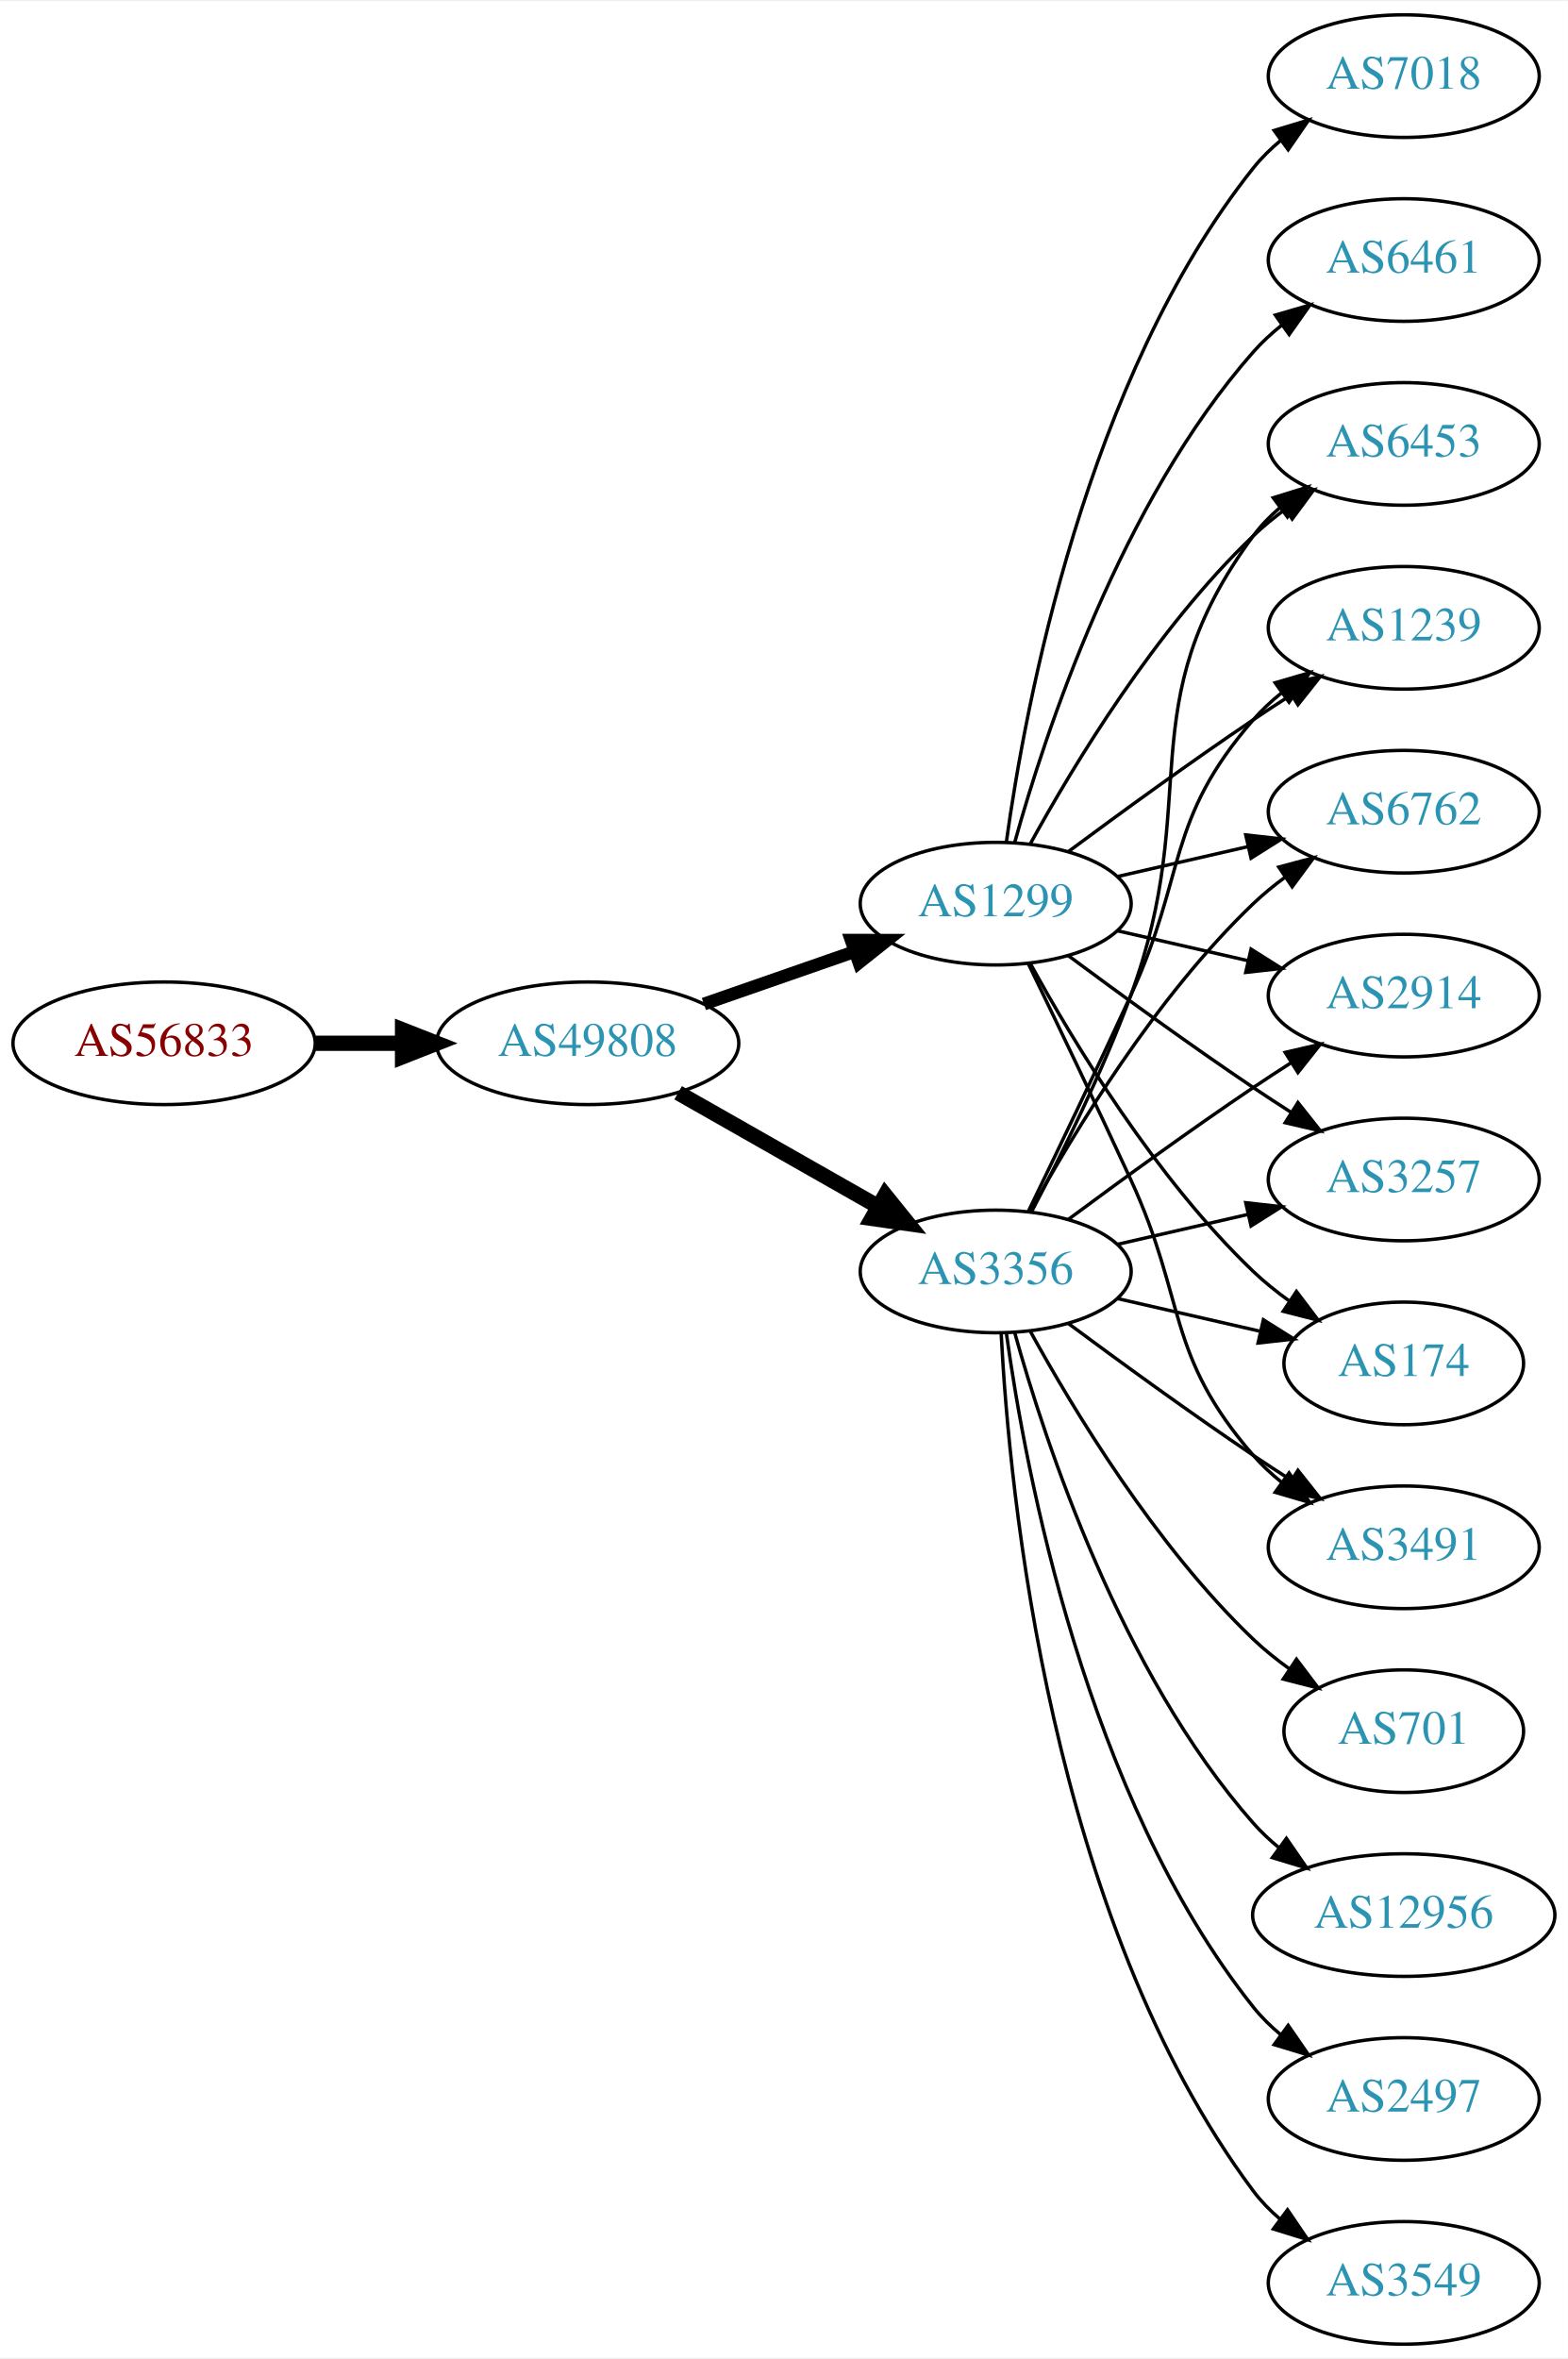
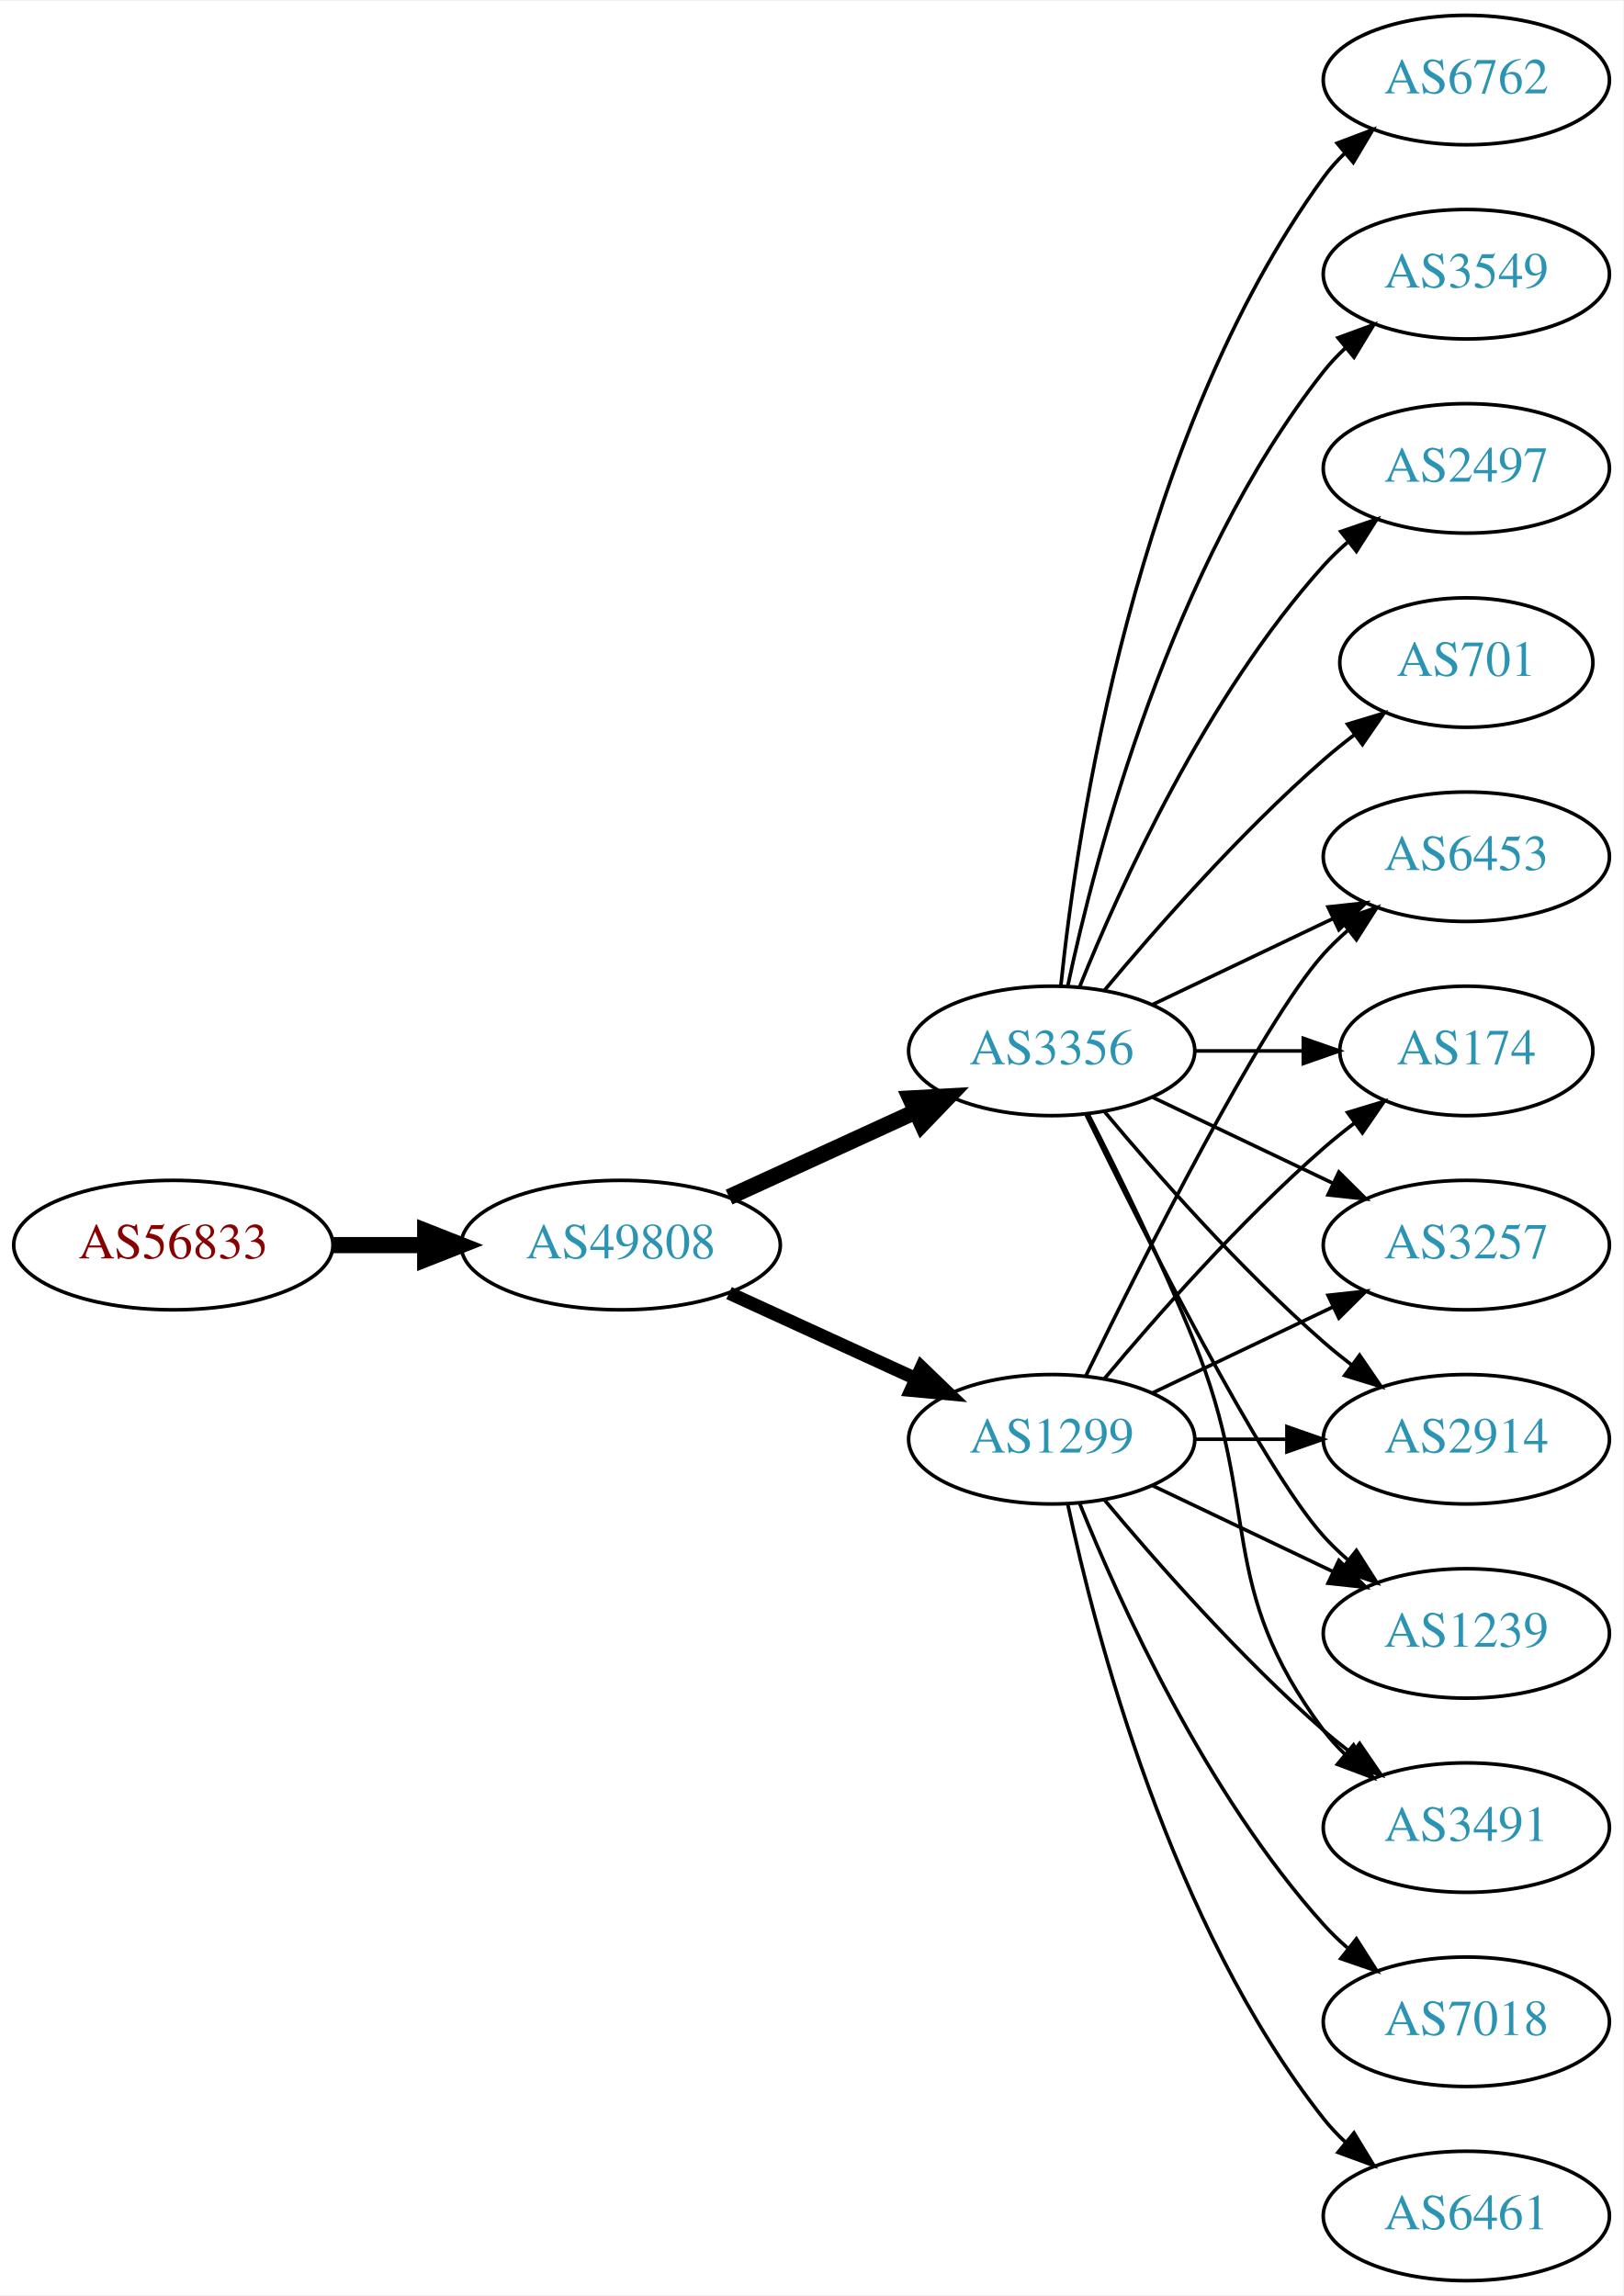
- <svg xmlns="http://www.w3.org/2000/svg" xmlns:xlink="http://www.w3.org/1999/xlink" width="460pt" height="692pt" viewBox="0.00 0.00 460.47 692.00">
-   <g id="graph0" class="graph" transform="scale(1 1) rotate(0) translate(4 688)">
-     <polygon fill="white" stroke="none" points="-4,4 -4,-688 456.469,-688 456.469,4 -4,4" />
+ <svg xmlns="http://www.w3.org/2000/svg" xmlns:xlink="http://www.w3.org/1999/xlink" width="451pt" height="638pt" viewBox="0.00 0.00 451.37 638.00">
+   <g id="graph0" class="graph" transform="scale(1 1) rotate(0) translate(4 634)">
+     <polygon fill="white" stroke="none" points="-4,4 -4,-634 447.37,-634 447.37,4 -4,4" />
    <g id="node1" class="node">
      <g id="a_node1">
        <a xlink:href="/asn/56833" xlink:title="AS56833 ~ mieX.at [AT]">
-           <ellipse fill="#ffffff" stroke="black" cx="44.196" cy="-382" rx="44.393" ry="18" />
-           <text text-anchor="middle" x="44.196" y="-378.3" font-family="Times,serif" font-size="14.00" fill="#880000">AS56833</text>
+           <ellipse fill="#ffffff" stroke="black" cx="44.196" cy="-288" rx="44.393" ry="18" />
+           <text text-anchor="middle" x="44.196" y="-284.3" font-family="Times,serif" font-size="14.00" fill="#880000">AS56833</text>
        </a>
      </g>
    </g>
    <g id="node2" class="node">
      <g id="a_node2">
        <a xlink:href="/asn/49808" xlink:title="AS49808 ~ POWERSPEED-AS [AT]">
-           <ellipse fill="#ffffff" stroke="black" cx="168.588" cy="-382" rx="44.393" ry="18" />
-           <text text-anchor="middle" x="168.588" y="-378.3" font-family="Times,serif" font-size="14.00" fill="#2c94b3">AS49808</text>
+           <ellipse fill="#ffffff" stroke="black" cx="168.588" cy="-288" rx="44.393" ry="18" />
+           <text text-anchor="middle" x="168.588" y="-284.3" font-family="Times,serif" font-size="14.00" fill="#2c94b3">AS49808</text>
        </a>
      </g>
    </g>
    <g id="edge1" class="edge">
-       <path fill="none" stroke="black" stroke-width="4.5" d="M88.692,-382C96.898,-382 105.569,-382 114.041,-382" />
-       <polygon fill="black" stroke="black" stroke-width="4.5" points="114.233,-385.938 124.233,-382 114.233,-378.063 114.233,-385.938" />
+       <path fill="none" stroke="black" stroke-width="4.5" d="M88.692,-288C96.898,-288 105.569,-288 114.041,-288" />
+       <polygon fill="black" stroke="black" stroke-width="4.5" points="114.233,-291.938 124.233,-288 114.233,-284.063 114.233,-291.938" />
    </g>
    <g id="node3" class="node">
      <g id="a_node3">
        <a xlink:href="/asn/1299" xlink:title="AS1299 ~ Telia Carrier [EU]">
-           <ellipse fill="#ffffff" stroke="black" cx="288.431" cy="-423" rx="39.794" ry="18" />
-           <text text-anchor="middle" x="288.431" y="-419.3" font-family="Times,serif" font-size="14.00" fill="#2c94b3">AS1299</text>
+           <ellipse fill="#ffffff" stroke="black" cx="288.431" cy="-234" rx="39.794" ry="18" />
+           <text text-anchor="middle" x="288.431" y="-230.3" font-family="Times,serif" font-size="14.00" fill="#2c94b3">AS1299</text>
        </a>
      </g>
    </g>
    <g id="edge2" class="edge">
-       <path fill="none" stroke="black" stroke-width="3.75" d="M202.728,-393.53C216.445,-398.302 232.484,-403.883 246.894,-408.896" />
-       <polygon fill="black" stroke="black" stroke-width="3.75" points="245.966,-412.279 256.56,-412.26 248.266,-405.668 245.966,-412.279" />
+       <path fill="none" stroke="black" stroke-width="3.682" d="M198.718,-274.652C214.329,-267.498 233.727,-258.609 250.399,-250.97" />
+       <polygon fill="black" stroke="black" stroke-width="3.682" points="252.218,-253.986 259.851,-246.638 249.302,-247.622 252.218,-253.986" />
    </g>
    <g id="node4" class="node">
      <g id="a_node4">
        <a xlink:href="/asn/3356" xlink:title="AS3356 ~ Level 3 Parent, LLC [US]">
-           <ellipse fill="#ffffff" stroke="black" cx="288.431" cy="-315" rx="39.794" ry="18" />
-           <text text-anchor="middle" x="288.431" y="-311.3" font-family="Times,serif" font-size="14.00" fill="#2c94b3">AS3356</text>
+           <ellipse fill="#ffffff" stroke="black" cx="288.431" cy="-342" rx="39.794" ry="18" />
+           <text text-anchor="middle" x="288.431" y="-338.3" font-family="Times,serif" font-size="14.00" fill="#2c94b3">AS3356</text>
        </a>
      </g>
    </g>
    <g id="edge3" class="edge">
-       <path fill="none" stroke="black" stroke-width="4.5" d="M195.158,-367.462C212.378,-357.672 235.263,-344.66 253.934,-334.045" />
-       <polygon fill="black" stroke="black" stroke-width="4.5" points="255.971,-337.416 262.718,-329.05 252.079,-330.57 255.971,-337.416" />
+       <path fill="none" stroke="black" stroke-width="4.5" d="M198.718,-301.348C214.329,-308.502 233.727,-317.391 250.399,-325.03" />
+       <polygon fill="black" stroke="black" stroke-width="4.5" points="249.119,-328.775 259.851,-329.362 252.4,-321.616 249.119,-328.775" />
    </g>
    <g id="node5" class="node">
      <g id="a_node5">
-         <a xlink:href="/asn/2914" xlink:title="AS2914 ~ NTT America, Inc. [US]">
-           <ellipse fill="#ffffff" stroke="black" cx="408.273" cy="-396" rx="39.794" ry="18" />
-           <text text-anchor="middle" x="408.273" y="-392.3" font-family="Times,serif" font-size="14.00" fill="#2c94b3">AS2914</text>
-         </a>
-       </g>
-     </g>
-     <g id="edge4" class="edge">
-       <path fill="none" stroke="black" d="M324.15,-415.045C336.15,-412.296 349.771,-409.175 362.463,-406.267" />
-       <polygon fill="black" stroke="black" points="363.429,-409.636 372.395,-403.991 361.866,-402.813 363.429,-409.636" />
-     </g>
-     <g id="node6" class="node">
-       <g id="a_node6">
-         <a xlink:href="/asn/3257" xlink:title="AS3257 ~ GTT [DE]">
-           <ellipse fill="#ffffff" stroke="black" cx="408.273" cy="-342" rx="39.794" ry="18" />
-           <text text-anchor="middle" x="408.273" y="-338.3" font-family="Times,serif" font-size="14.00" fill="#2c94b3">AS3257</text>
-         </a>
-       </g>
-     </g>
-     <g id="edge5" class="edge">
-       <path fill="none" stroke="black" d="M309.761,-407.723C324.623,-396.696 345.368,-381.593 364.077,-369 367.626,-366.611 371.377,-364.161 375.125,-361.758" />
-       <polygon fill="black" stroke="black" points="377.193,-364.591 383.774,-356.288 373.451,-358.675 377.193,-364.591" />
+         <a xlink:href="/asn/6453" xlink:title="AS6453 ~ TATA COMMUNICATIONS (AMERICA) INC [US]">
+           <ellipse fill="#ffffff" stroke="black" cx="403.724" cy="-396" rx="39.794" ry="18" />
+           <text text-anchor="middle" x="403.724" y="-392.3" font-family="Times,serif" font-size="14.00" fill="#2c94b3">AS6453</text>
+         </a>
+       </g>
+     </g>
+     <g id="edge14" class="edge">
+       <path fill="none" stroke="black" d="M297.869,-251.511C313.487,-283.509 346.874,-349.893 364.077,-369 366.08,-371.224 368.298,-373.363 370.631,-375.397" />
+       <polygon fill="black" stroke="black" points="368.829,-378.433 378.85,-381.873 373.161,-372.935 368.829,-378.433" />
    </g>
    <g id="node7" class="node">
      <g id="a_node7">
        <a xlink:href="/asn/174" xlink:title="AS174 ~ Cogent Communications [US]">
-           <ellipse fill="#ffffff" stroke="black" cx="408.273" cy="-288" rx="35.194" ry="18" />
-           <text text-anchor="middle" x="408.273" y="-284.3" font-family="Times,serif" font-size="14.00" fill="#2c94b3">AS174</text>
-         </a>
-       </g>
-     </g>
-     <g id="edge6" class="edge">
-       <path fill="none" stroke="black" d="M298.672,-405.287C311.218,-382.439 335.394,-342.389 364.077,-315 367.331,-311.893 370.998,-308.954 374.785,-306.24" />
-       <polygon fill="black" stroke="black" points="376.762,-309.128 383.153,-300.678 372.887,-303.299 376.762,-309.128" />
+           <ellipse fill="#ffffff" stroke="black" cx="403.724" cy="-342" rx="35.194" ry="18" />
+           <text text-anchor="middle" x="403.724" y="-338.3" font-family="Times,serif" font-size="14.00" fill="#2c94b3">AS174</text>
+         </a>
+       </g>
+     </g>
+     <g id="edge16" class="edge">
+       <path fill="none" stroke="black" d="M303.061,-250.817C317.343,-267.929 340.89,-294.745 364.077,-315 366.747,-317.332 369.62,-319.648 372.55,-321.886" />
+       <polygon fill="black" stroke="black" points="370.701,-324.87 380.841,-327.939 374.828,-319.216 370.701,-324.87" />
    </g>
    <g id="node8" class="node">
      <g id="a_node8">
-         <a xlink:href="/asn/3491" xlink:title="AS3491 ~ PCCW Global, Inc. [US]">
-           <ellipse fill="#ffffff" stroke="black" cx="408.273" cy="-234" rx="39.794" ry="18" />
-           <text text-anchor="middle" x="408.273" y="-230.3" font-family="Times,serif" font-size="14.00" fill="#2c94b3">AS3491</text>
-         </a>
-       </g>
-     </g>
-     <g id="edge7" class="edge">
-       <path fill="none" stroke="black" d="M298.012,-405.367C305.936,-389.002 317.972,-363.935 328.077,-342 344.561,-306.219 338.243,-290.742 364.077,-261 366.542,-258.162 369.379,-255.523 372.397,-253.094" />
-       <polygon fill="black" stroke="black" points="374.583,-255.833 380.675,-247.164 370.507,-250.142 374.583,-255.833" />
+         <a xlink:href="/asn/3257" xlink:title="AS3257 ~ GTT [DE]">
+           <ellipse fill="#ffffff" stroke="black" cx="403.724" cy="-288" rx="39.794" ry="18" />
+           <text text-anchor="middle" x="403.724" y="-284.3" font-family="Times,serif" font-size="14.00" fill="#2c94b3">AS3257</text>
+         </a>
+       </g>
+     </g>
+     <g id="edge21" class="edge">
+       <path fill="none" stroke="black" d="M316.567,-246.934C331.561,-254.081 350.382,-263.052 366.605,-270.785" />
+       <polygon fill="black" stroke="black" points="365.276,-274.028 375.809,-275.171 368.288,-267.709 365.276,-274.028" />
    </g>
    <g id="node9" class="node">
      <g id="a_node9">
-         <a xlink:href="/asn/6453" xlink:title="AS6453 ~ TATA COMMUNICATIONS (AMERICA) INC [US]">
-           <ellipse fill="#ffffff" stroke="black" cx="408.273" cy="-558" rx="39.794" ry="18" />
-           <text text-anchor="middle" x="408.273" y="-554.3" font-family="Times,serif" font-size="14.00" fill="#2c94b3">AS6453</text>
-         </a>
-       </g>
-     </g>
-     <g id="edge8" class="edge">
-       <path fill="none" stroke="black" d="M298.672,-440.713C311.218,-463.561 335.394,-503.611 364.077,-531 366.946,-533.739 370.134,-536.347 373.443,-538.785" />
-       <polygon fill="black" stroke="black" points="371.567,-541.742 381.803,-544.477 375.507,-535.956 371.567,-541.742" />
+         <a xlink:href="/asn/2914" xlink:title="AS2914 ~ NTT America, Inc. [US]">
+           <ellipse fill="#ffffff" stroke="black" cx="403.724" cy="-234" rx="39.794" ry="18" />
+           <text text-anchor="middle" x="403.724" y="-230.3" font-family="Times,serif" font-size="14.00" fill="#2c94b3">AS2914</text>
+         </a>
+       </g>
+     </g>
+     <g id="edge15" class="edge">
+       <path fill="none" stroke="black" d="M328.103,-234C336.306,-234 345.07,-234 353.602,-234" />
+       <polygon fill="black" stroke="black" points="353.841,-237.5 363.841,-234 353.841,-230.5 353.841,-237.5" />
    </g>
    <g id="node10" class="node">
      <g id="a_node10">
        <a xlink:href="/asn/1239" xlink:title="AS1239 ~ Sprint [US]">
-           <ellipse fill="#ffffff" stroke="black" cx="408.273" cy="-504" rx="39.794" ry="18" />
-           <text text-anchor="middle" x="408.273" y="-500.3" font-family="Times,serif" font-size="14.00" fill="#2c94b3">AS1239</text>
-         </a>
-       </g>
+           <ellipse fill="#ffffff" stroke="black" cx="403.724" cy="-180" rx="39.794" ry="18" />
+           <text text-anchor="middle" x="403.724" y="-176.3" font-family="Times,serif" font-size="14.00" fill="#2c94b3">AS1239</text>
+         </a>
+       </g>
+     </g>
+     <g id="edge17" class="edge">
+       <path fill="none" stroke="black" d="M316.567,-221.066C331.561,-213.919 350.382,-204.948 366.605,-197.215" />
+       <polygon fill="black" stroke="black" points="368.288,-200.291 375.809,-192.829 365.276,-193.972 368.288,-200.291" />
+     </g>
+     <g id="node13" class="node">
+       <g id="a_node13">
+         <a xlink:href="/asn/3491" xlink:title="AS3491 ~ PCCW Global, Inc. [US]">
+           <ellipse fill="#ffffff" stroke="black" cx="403.724" cy="-126" rx="39.794" ry="18" />
+           <text text-anchor="middle" x="403.724" y="-122.3" font-family="Times,serif" font-size="14.00" fill="#2c94b3">AS3491</text>
+         </a>
+       </g>
+     </g>
+     <g id="edge19" class="edge">
+       <path fill="none" stroke="black" d="M303.061,-217.183C317.343,-200.071 340.89,-173.255 364.077,-153 366.543,-150.846 369.182,-148.706 371.879,-146.628" />
+       <polygon fill="black" stroke="black" points="374.052,-149.375 380.033,-140.63 369.904,-143.736 374.052,-149.375" />
+     </g>
+     <g id="node15" class="node">
+       <g id="a_node15">
+         <a xlink:href="/asn/7018" xlink:title="AS7018 ~ AT&amp;T Services, Inc. [US]">
+           <ellipse fill="#ffffff" stroke="black" cx="403.724" cy="-72" rx="39.794" ry="18" />
+           <text text-anchor="middle" x="403.724" y="-68.3" font-family="Times,serif" font-size="14.00" fill="#2c94b3">AS7018</text>
+         </a>
+       </g>
+     </g>
+     <g id="edge18" class="edge">
+       <path fill="none" stroke="black" d="M296.179,-216.213C307.23,-188.757 331.283,-135.422 364.077,-99 366.08,-96.776 368.298,-94.637 370.631,-92.603" />
+       <polygon fill="black" stroke="black" points="373.161,-95.065 378.85,-86.127 368.829,-89.567 373.161,-95.065" />
+     </g>
+     <g id="node16" class="node">
+       <g id="a_node16">
+         <a xlink:href="/asn/6461" xlink:title="AS6461 ~ Zayo Bandwidth [US]">
+           <ellipse fill="#ffffff" stroke="black" cx="403.724" cy="-18" rx="39.794" ry="18" />
+           <text text-anchor="middle" x="403.724" y="-14.3" font-family="Times,serif" font-size="14.00" fill="#2c94b3">AS6461</text>
+         </a>
+       </g>
+     </g>
+     <g id="edge20" class="edge">
+       <path fill="none" stroke="black" d="M292.921,-215.84C300.552,-179.97 321.544,-98.845 364.077,-45 365.885,-42.712 367.937,-40.538 370.132,-38.49" />
+       <polygon fill="black" stroke="black" points="372.486,-41.086 377.992,-32.034 368.043,-35.677 372.486,-41.086" />
+     </g>
+     <g id="edge4" class="edge">
+       <path fill="none" stroke="black" d="M316.567,-354.934C331.561,-362.081 350.382,-371.052 366.605,-378.785" />
+       <polygon fill="black" stroke="black" points="365.276,-382.028 375.809,-383.171 368.288,-375.709 365.276,-382.028" />
+     </g>
+     <g id="node6" class="node">
+       <g id="a_node6">
+         <a xlink:href="/asn/6762" xlink:title="AS6762 ~ TELECOM ITALIA SPARKLE S.p.A. [IT]">
+           <ellipse fill="#ffffff" stroke="black" cx="403.724" cy="-612" rx="39.794" ry="18" />
+           <text text-anchor="middle" x="403.724" y="-608.3" font-family="Times,serif" font-size="14.00" fill="#2c94b3">AS6762</text>
+         </a>
+       </g>
+     </g>
+     <g id="edge5" class="edge">
+       <path fill="none" stroke="black" d="M290.988,-360.256C295.458,-403.303 311.591,-512.94 364.077,-585 365.794,-587.357 367.781,-589.581 369.931,-591.663" />
+       <polygon fill="black" stroke="black" points="367.794,-594.439 377.705,-598.183 372.292,-589.075 367.794,-594.439" />
+     </g>
+     <g id="edge6" class="edge">
+       <path fill="none" stroke="black" d="M328.103,-342C337.808,-342 348.299,-342 358.262,-342" />
+       <polygon fill="black" stroke="black" points="358.398,-345.5 368.398,-342 358.398,-338.5 358.398,-345.5" />
+     </g>
+     <g id="edge7" class="edge">
+       <path fill="none" stroke="black" d="M316.567,-329.066C331.561,-321.919 350.382,-312.948 366.605,-305.215" />
+       <polygon fill="black" stroke="black" points="368.288,-308.291 375.809,-300.829 365.276,-301.972 368.288,-308.291" />
+     </g>
+     <g id="edge8" class="edge">
+       <path fill="none" stroke="black" d="M303.061,-325.183C317.343,-308.071 340.89,-281.255 364.077,-261 366.543,-258.846 369.182,-256.706 371.879,-254.628" />
+       <polygon fill="black" stroke="black" points="374.052,-257.375 380.033,-248.63 369.904,-251.736 374.052,-257.375" />
    </g>
    <g id="edge9" class="edge">
-       <path fill="none" stroke="black" d="M309.761,-438.277C324.623,-449.304 345.368,-464.407 364.077,-477 367.626,-479.389 371.377,-481.839 375.125,-484.242" />
-       <polygon fill="black" stroke="black" points="373.451,-487.325 383.774,-489.712 377.193,-481.409 373.451,-487.325" />
+       <path fill="none" stroke="black" d="M297.869,-324.489C313.487,-292.491 346.874,-226.107 364.077,-207 366.08,-204.776 368.298,-202.637 370.631,-200.603" />
+       <polygon fill="black" stroke="black" points="373.161,-203.065 378.85,-194.127 368.829,-197.567 373.161,-203.065" />
    </g>
    <g id="node11" class="node">
      <g id="a_node11">
-         <a xlink:href="/asn/6762" xlink:title="AS6762 ~ TELECOM ITALIA SPARKLE S.p.A. [IT]">
-           <ellipse fill="#ffffff" stroke="black" cx="408.273" cy="-450" rx="39.794" ry="18" />
-           <text text-anchor="middle" x="408.273" y="-446.3" font-family="Times,serif" font-size="14.00" fill="#2c94b3">AS6762</text>
+         <a xlink:href="/asn/3549" xlink:title="AS3549 ~ Level 3 Parent, LLC [US]">
+           <ellipse fill="#ffffff" stroke="black" cx="403.724" cy="-558" rx="39.794" ry="18" />
+           <text text-anchor="middle" x="403.724" y="-554.3" font-family="Times,serif" font-size="14.00" fill="#2c94b3">AS3549</text>
        </a>
      </g>
    </g>
    <g id="edge10" class="edge">
-       <path fill="none" stroke="black" d="M324.15,-430.955C336.15,-433.704 349.771,-436.825 362.463,-439.733" />
-       <polygon fill="black" stroke="black" points="361.866,-443.187 372.395,-442.009 363.429,-436.364 361.866,-443.187" />
+       <path fill="none" stroke="black" d="M292.921,-360.16C300.552,-396.03 321.544,-477.155 364.077,-531 365.885,-533.288 367.937,-535.462 370.132,-537.51" />
+       <polygon fill="black" stroke="black" points="368.043,-540.323 377.992,-543.966 372.486,-534.914 368.043,-540.323" />
    </g>
    <g id="node12" class="node">
      <g id="a_node12">
-         <a xlink:href="/asn/6461" xlink:title="AS6461 ~ Zayo Bandwidth [US]">
-           <ellipse fill="#ffffff" stroke="black" cx="408.273" cy="-612" rx="39.794" ry="18" />
-           <text text-anchor="middle" x="408.273" y="-608.3" font-family="Times,serif" font-size="14.00" fill="#2c94b3">AS6461</text>
+         <a xlink:href="/asn/2497" xlink:title="AS2497 ~ Internet Initiative Japan Inc. [JP]">
+           <ellipse fill="#ffffff" stroke="black" cx="403.724" cy="-504" rx="39.794" ry="18" />
+           <text text-anchor="middle" x="403.724" y="-500.3" font-family="Times,serif" font-size="14.00" fill="#2c94b3">AS2497</text>
        </a>
      </g>
    </g>
    <g id="edge11" class="edge">
-       <path fill="none" stroke="black" d="M294.004,-440.946C302.909,-472.995 325.194,-540.842 364.077,-585 366.561,-587.821 369.411,-590.449 372.437,-592.871" />
-       <polygon fill="black" stroke="black" points="370.554,-595.828 380.726,-598.791 374.622,-590.131 370.554,-595.828" />
-     </g>
-     <g id="node13" class="node">
-       <g id="a_node13">
-         <a xlink:href="/asn/7018" xlink:title="AS7018 ~ AT&amp;T Services, Inc. [US]">
-           <ellipse fill="#ffffff" stroke="black" cx="408.273" cy="-666" rx="39.794" ry="18" />
-           <text text-anchor="middle" x="408.273" y="-662.3" font-family="Times,serif" font-size="14.00" fill="#2c94b3">AS7018</text>
-         </a>
-       </g>
+       <path fill="none" stroke="black" d="M296.179,-359.787C307.23,-387.243 331.283,-440.578 364.077,-477 366.08,-479.224 368.298,-481.363 370.631,-483.397" />
+       <polygon fill="black" stroke="black" points="368.829,-486.433 378.85,-489.873 373.161,-480.935 368.829,-486.433" />
    </g>
    <g id="edge12" class="edge">
-       <path fill="none" stroke="black" d="M291.57,-441.17C297.07,-480.974 314.896,-577.233 364.077,-639 366.419,-641.94 369.173,-644.649 372.139,-647.121" />
-       <polygon fill="black" stroke="black" points="370.204,-650.042 380.345,-653.11 374.331,-644.388 370.204,-650.042" />
-     </g>
-     <g id="edge15" class="edge">
-       <path fill="none" stroke="black" d="M309.761,-330.277C324.623,-341.304 345.368,-356.407 364.077,-369 367.626,-371.389 371.377,-373.839 375.125,-376.242" />
-       <polygon fill="black" stroke="black" points="373.451,-379.325 383.774,-381.712 377.193,-373.409 373.451,-379.325" />
-     </g>
-     <g id="edge13" class="edge">
-       <path fill="none" stroke="black" d="M324.15,-322.955C336.15,-325.704 349.771,-328.825 362.463,-331.733" />
-       <polygon fill="black" stroke="black" points="361.866,-335.187 372.395,-334.009 363.429,-328.364 361.866,-335.187" />
-     </g>
-     <g id="edge21" class="edge">
-       <path fill="none" stroke="black" d="M324.15,-307.045C337.243,-304.045 352.265,-300.604 365.906,-297.478" />
-       <polygon fill="black" stroke="black" points="367.047,-300.807 376.013,-295.162 365.484,-293.984 367.047,-300.807" />
-     </g>
-     <g id="edge16" class="edge">
-       <path fill="none" stroke="black" d="M309.761,-299.723C324.623,-288.696 345.368,-273.593 364.077,-261 367.626,-258.611 371.377,-256.161 375.125,-253.758" />
-       <polygon fill="black" stroke="black" points="377.193,-256.591 383.774,-248.288 373.451,-250.675 377.193,-256.591" />
-     </g>
-     <g id="edge14" class="edge">
-       <path fill="none" stroke="black" d="M298.998,-332.606C307.484,-348.745 319.784,-373.484 328.077,-396 349.538,-454.27 327.174,-481.059 364.077,-531 366.311,-534.023 368.994,-536.786 371.914,-539.293" />
-       <polygon fill="black" stroke="black" points="369.94,-542.186 380.058,-545.331 374.109,-536.563 369.94,-542.186" />
-     </g>
-     <g id="edge19" class="edge">
-       <path fill="none" stroke="black" d="M298.012,-332.633C305.936,-348.998 317.972,-374.065 328.077,-396 344.561,-431.781 338.243,-447.258 364.077,-477 366.542,-479.838 369.379,-482.477 372.397,-484.906" />
-       <polygon fill="black" stroke="black" points="370.507,-487.858 380.675,-490.836 374.583,-482.167 370.507,-487.858" />
-     </g>
-     <g id="edge20" class="edge">
-       <path fill="none" stroke="black" d="M298.672,-332.713C311.218,-355.561 335.394,-395.611 364.077,-423 366.946,-425.739 370.134,-428.347 373.443,-430.785" />
-       <polygon fill="black" stroke="black" points="371.567,-433.742 381.803,-436.477 375.507,-427.956 371.567,-433.742" />
+       <path fill="none" stroke="black" d="M298.511,-324.583C306.78,-308.366 319.042,-283.397 328.077,-261 347.007,-214.078 333.806,-193.542 364.077,-153 365.822,-150.664 367.829,-148.455 369.992,-146.383" />
+       <polygon fill="black" stroke="black" points="372.352,-148.973 377.793,-139.882 367.87,-143.595 372.352,-148.973" />
    </g>
    <g id="node14" class="node">
      <g id="a_node14">
-         <a xlink:href="/asn/3549" xlink:title="AS3549 ~ Level 3 Parent, LLC [US]">
-           <ellipse fill="#ffffff" stroke="black" cx="408.273" cy="-18" rx="39.794" ry="18" />
-           <text text-anchor="middle" x="408.273" y="-14.3" font-family="Times,serif" font-size="14.00" fill="#2c94b3">AS3549</text>
-         </a>
-       </g>
-     </g>
-     <g id="edge17" class="edge">
-       <path fill="none" stroke="black" d="M290.023,-296.977C292.399,-250.588 304.317,-125.107 364.077,-45 366.325,-41.987 369.017,-39.231 371.943,-36.728" />
-       <polygon fill="black" stroke="black" points="374.138,-39.459 380.095,-30.697 369.974,-33.831 374.138,-39.459" />
-     </g>
-     <g id="node15" class="node">
-       <g id="a_node15">
        <a xlink:href="/asn/701" xlink:title="AS701 ~ UUNET [US]">
-           <ellipse fill="#ffffff" stroke="black" cx="408.273" cy="-180" rx="35.194" ry="18" />
-           <text text-anchor="middle" x="408.273" y="-176.3" font-family="Times,serif" font-size="14.00" fill="#2c94b3">AS701</text>
-         </a>
-       </g>
-     </g>
-     <g id="edge18" class="edge">
-       <path fill="none" stroke="black" d="M298.672,-297.287C311.218,-274.439 335.394,-234.389 364.077,-207 367.331,-203.893 370.998,-200.954 374.785,-198.24" />
-       <polygon fill="black" stroke="black" points="376.762,-201.128 383.153,-192.678 372.887,-195.299 376.762,-201.128" />
-     </g>
-     <g id="node16" class="node">
-       <g id="a_node16">
-         <a xlink:href="/asn/12956" xlink:title="AS12956 ~ TELXIUS [ES]">
-           <ellipse fill="#ffffff" stroke="black" cx="408.273" cy="-126" rx="44.393" ry="18" />
-           <text text-anchor="middle" x="408.273" y="-122.3" font-family="Times,serif" font-size="14.00" fill="#2c94b3">AS12956</text>
-         </a>
-       </g>
-     </g>
-     <g id="edge22" class="edge">
-       <path fill="none" stroke="black" d="M294.004,-297.054C302.909,-265.005 325.194,-197.158 364.077,-153 366.368,-150.399 368.969,-147.962 371.732,-145.699" />
-       <polygon fill="black" stroke="black" points="373.811,-148.515 379.826,-139.792 369.685,-142.86 373.811,-148.515" />
-     </g>
-     <g id="node17" class="node">
-       <g id="a_node17">
-         <a xlink:href="/asn/2497" xlink:title="AS2497 ~ Internet Initiative Japan Inc. [JP]">
-           <ellipse fill="#ffffff" stroke="black" cx="408.273" cy="-72" rx="39.794" ry="18" />
-           <text text-anchor="middle" x="408.273" y="-68.3" font-family="Times,serif" font-size="14.00" fill="#2c94b3">AS2497</text>
-         </a>
-       </g>
-     </g>
-     <g id="edge23" class="edge">
-       <path fill="none" stroke="black" d="M291.57,-296.83C297.07,-257.026 314.896,-160.767 364.077,-99 366.419,-96.06 369.173,-93.351 372.139,-90.879" />
-       <polygon fill="black" stroke="black" points="374.331,-93.612 380.345,-84.89 370.204,-87.958 374.331,-93.612" />
+           <ellipse fill="#ffffff" stroke="black" cx="403.724" cy="-450" rx="35.194" ry="18" />
+           <text text-anchor="middle" x="403.724" y="-446.3" font-family="Times,serif" font-size="14.00" fill="#2c94b3">AS701</text>
+         </a>
+       </g>
+     </g>
+     <g id="edge13" class="edge">
+       <path fill="none" stroke="black" d="M303.061,-358.817C317.343,-375.929 340.89,-402.745 364.077,-423 366.747,-425.332 369.62,-427.648 372.55,-429.886" />
+       <polygon fill="black" stroke="black" points="370.701,-432.87 380.841,-435.939 374.828,-427.216 370.701,-432.87" />
    </g>
  </g>
</svg>
